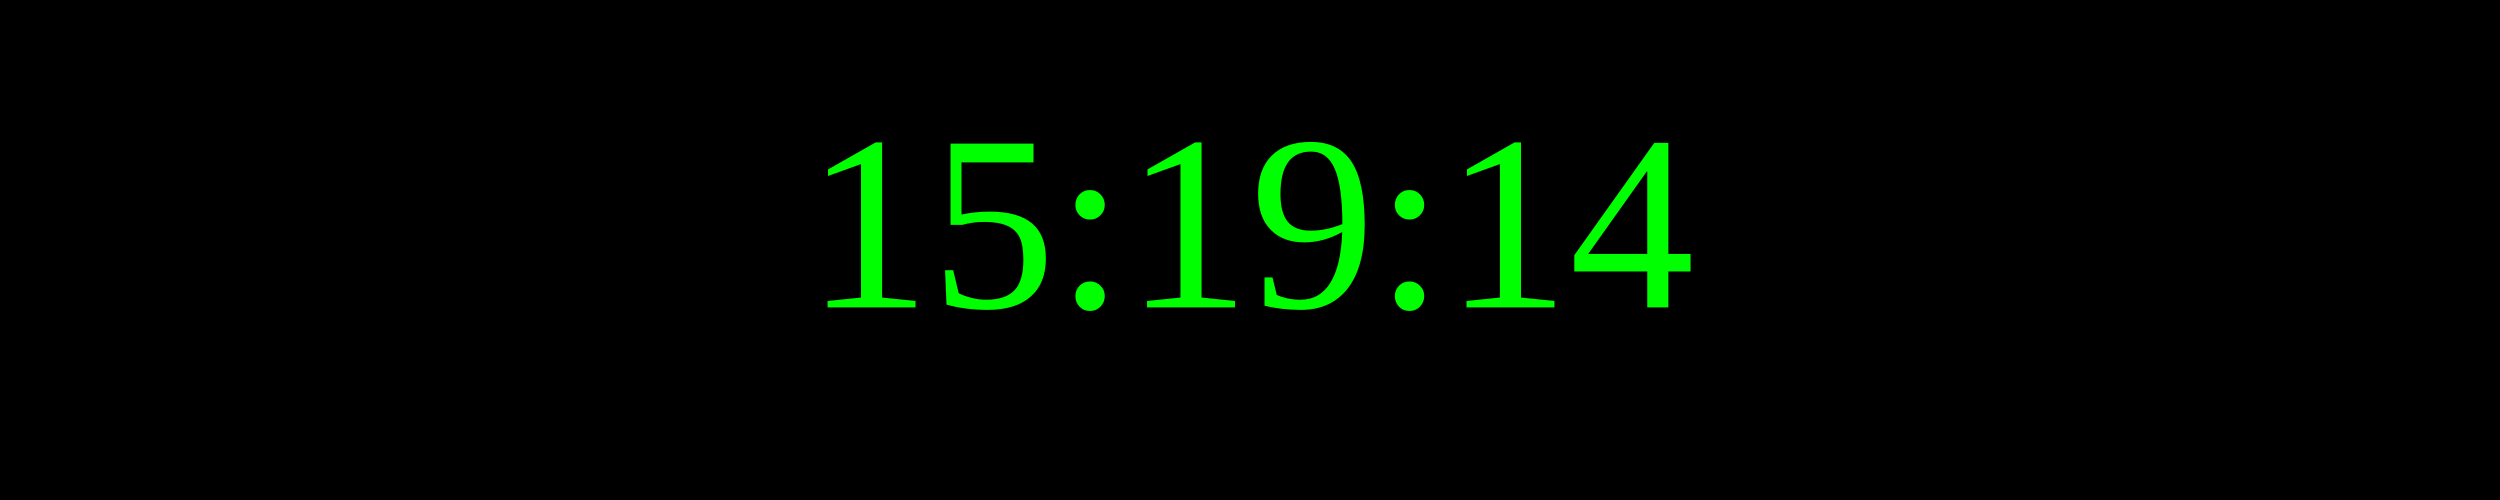
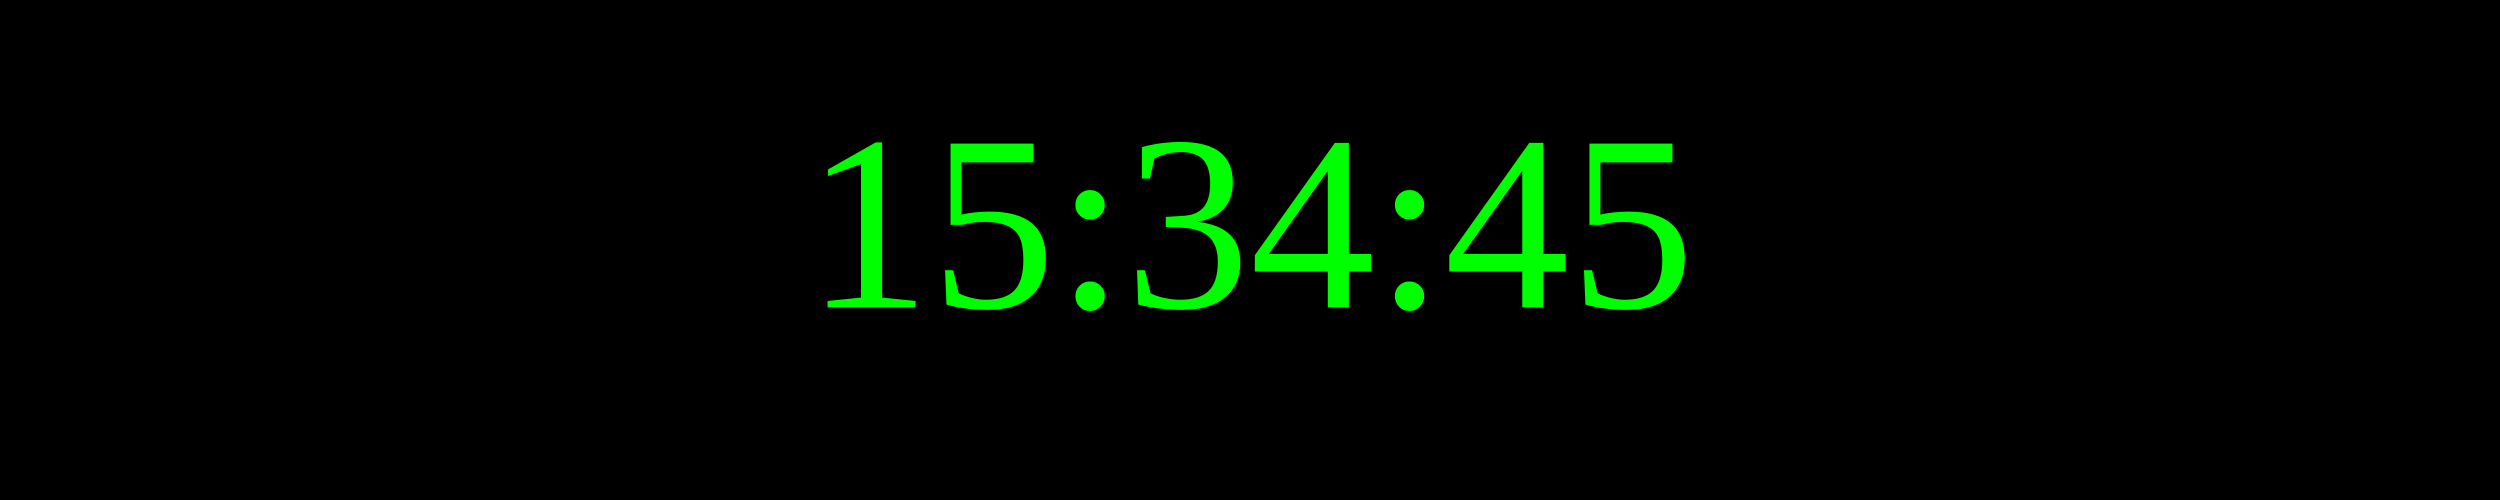
<svg xmlns="http://www.w3.org/2000/svg" width="250" height="50">
  <rect width="100%" height="100%" fill="black" />
  <text x="50%" y="50%" font-size="25" fill="lime" text-anchor="middle" dominant-baseline="middle">
- 15:19:14
+ 15:34:45
</text>
</svg>
